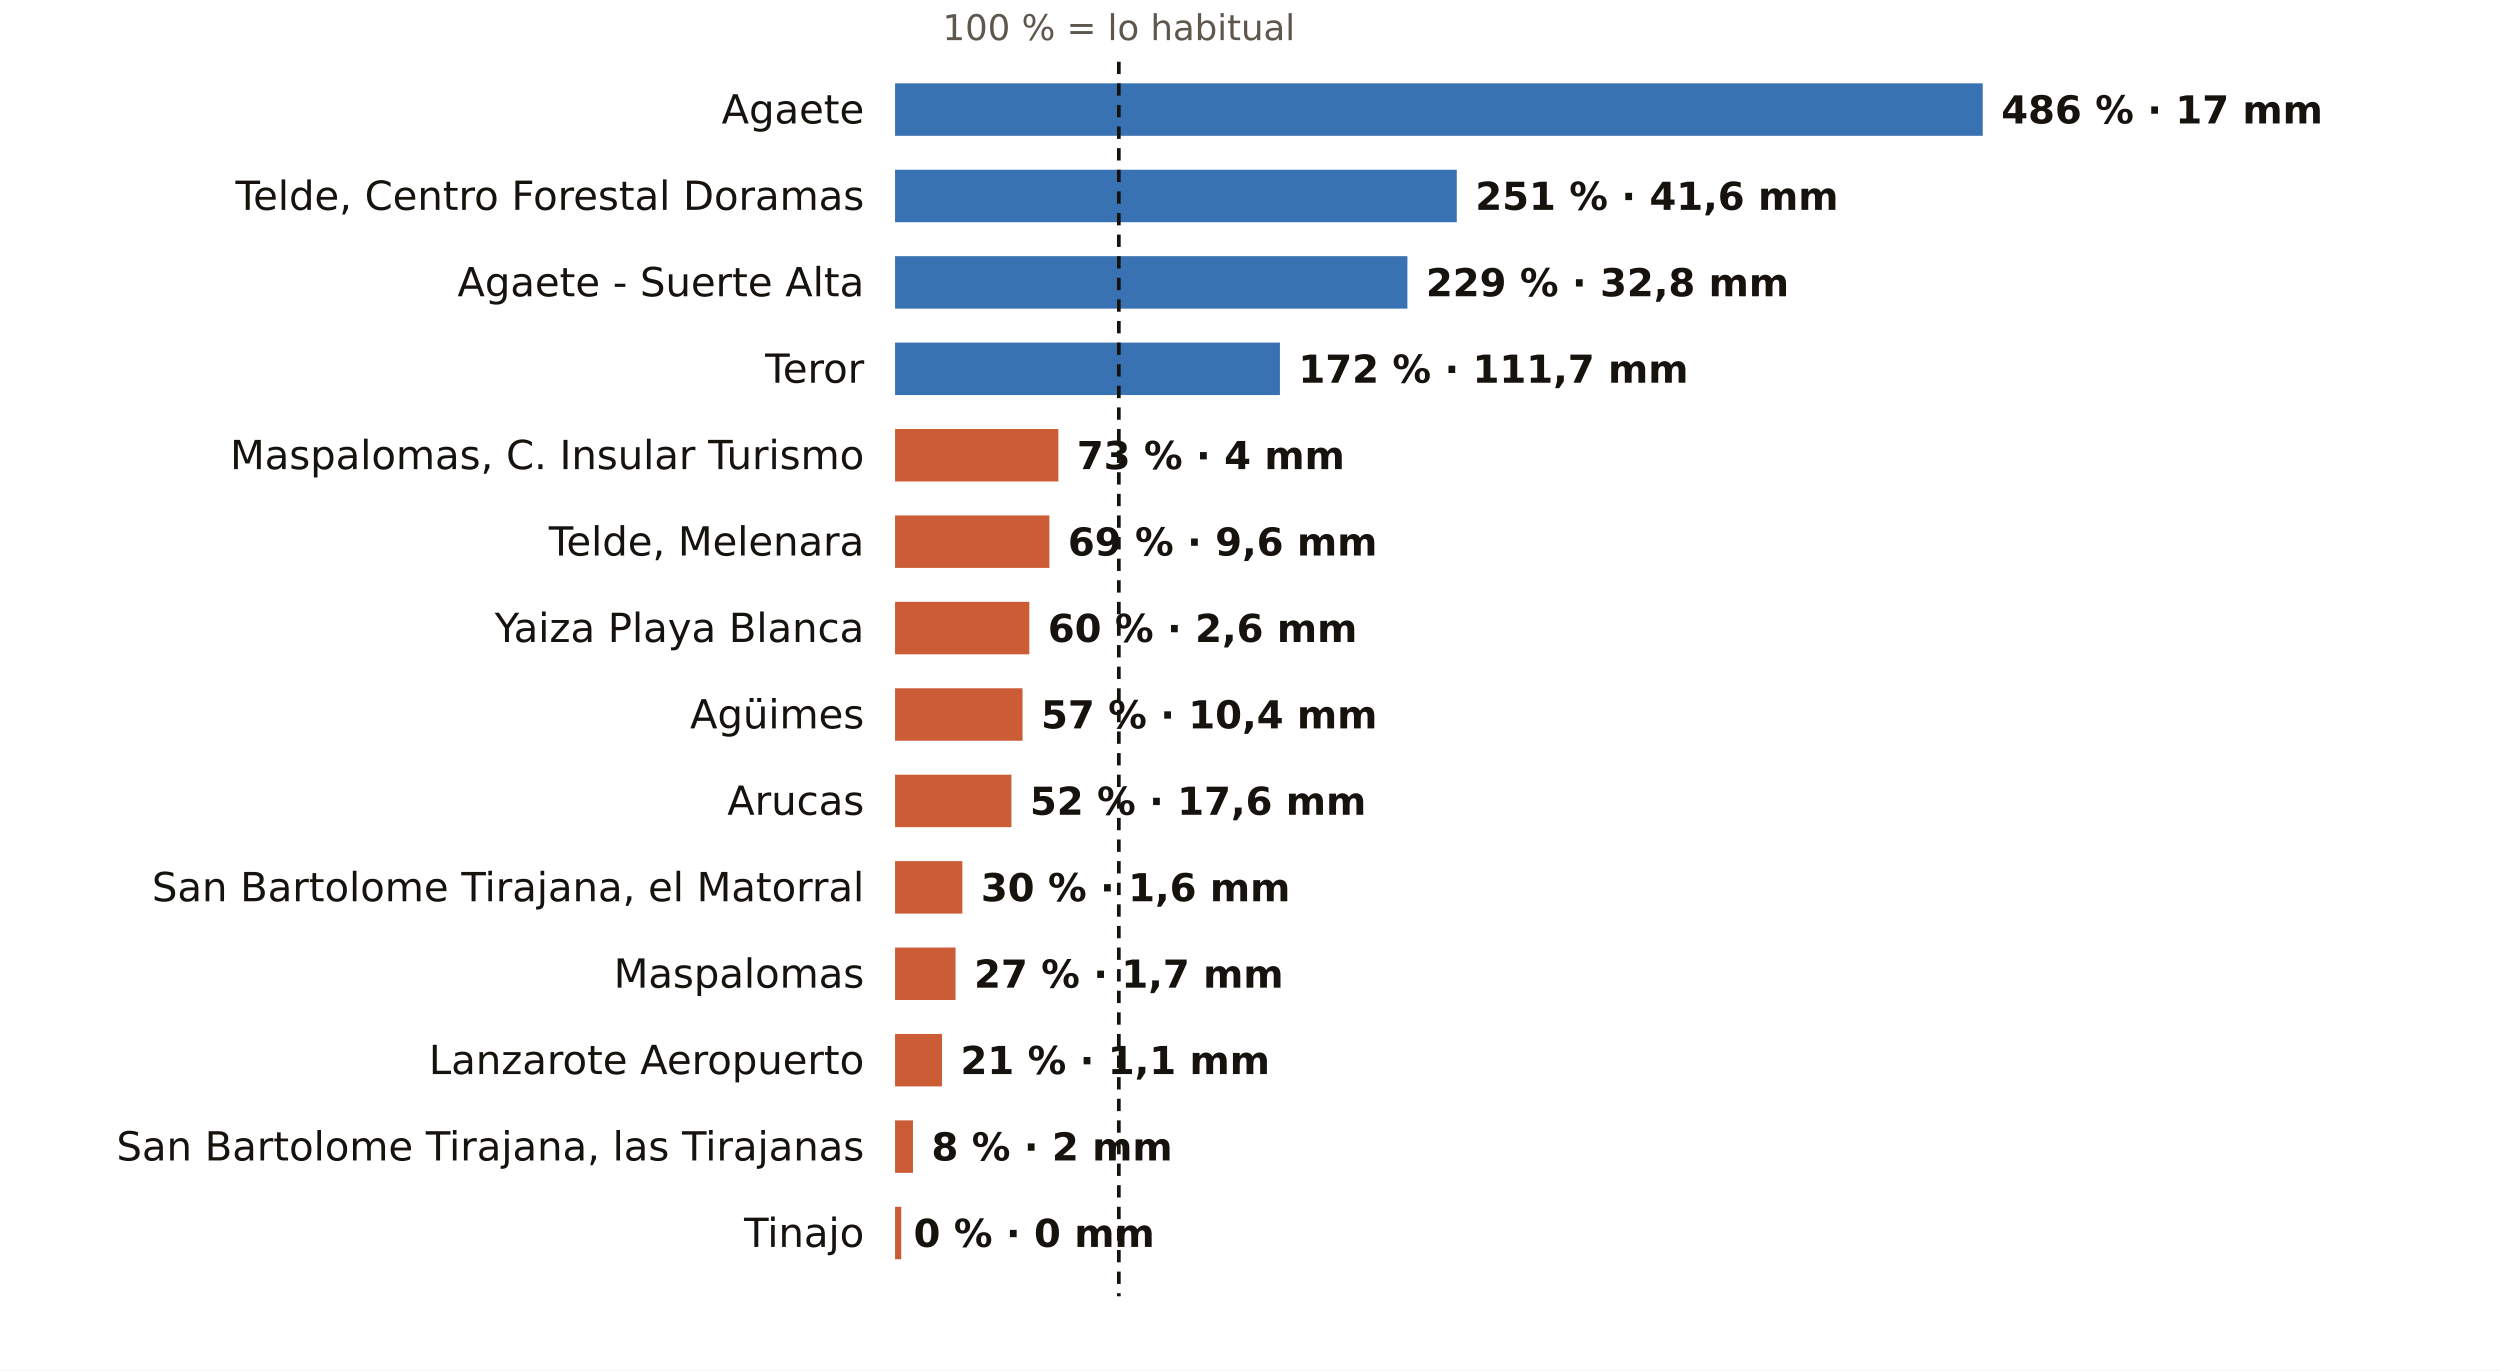
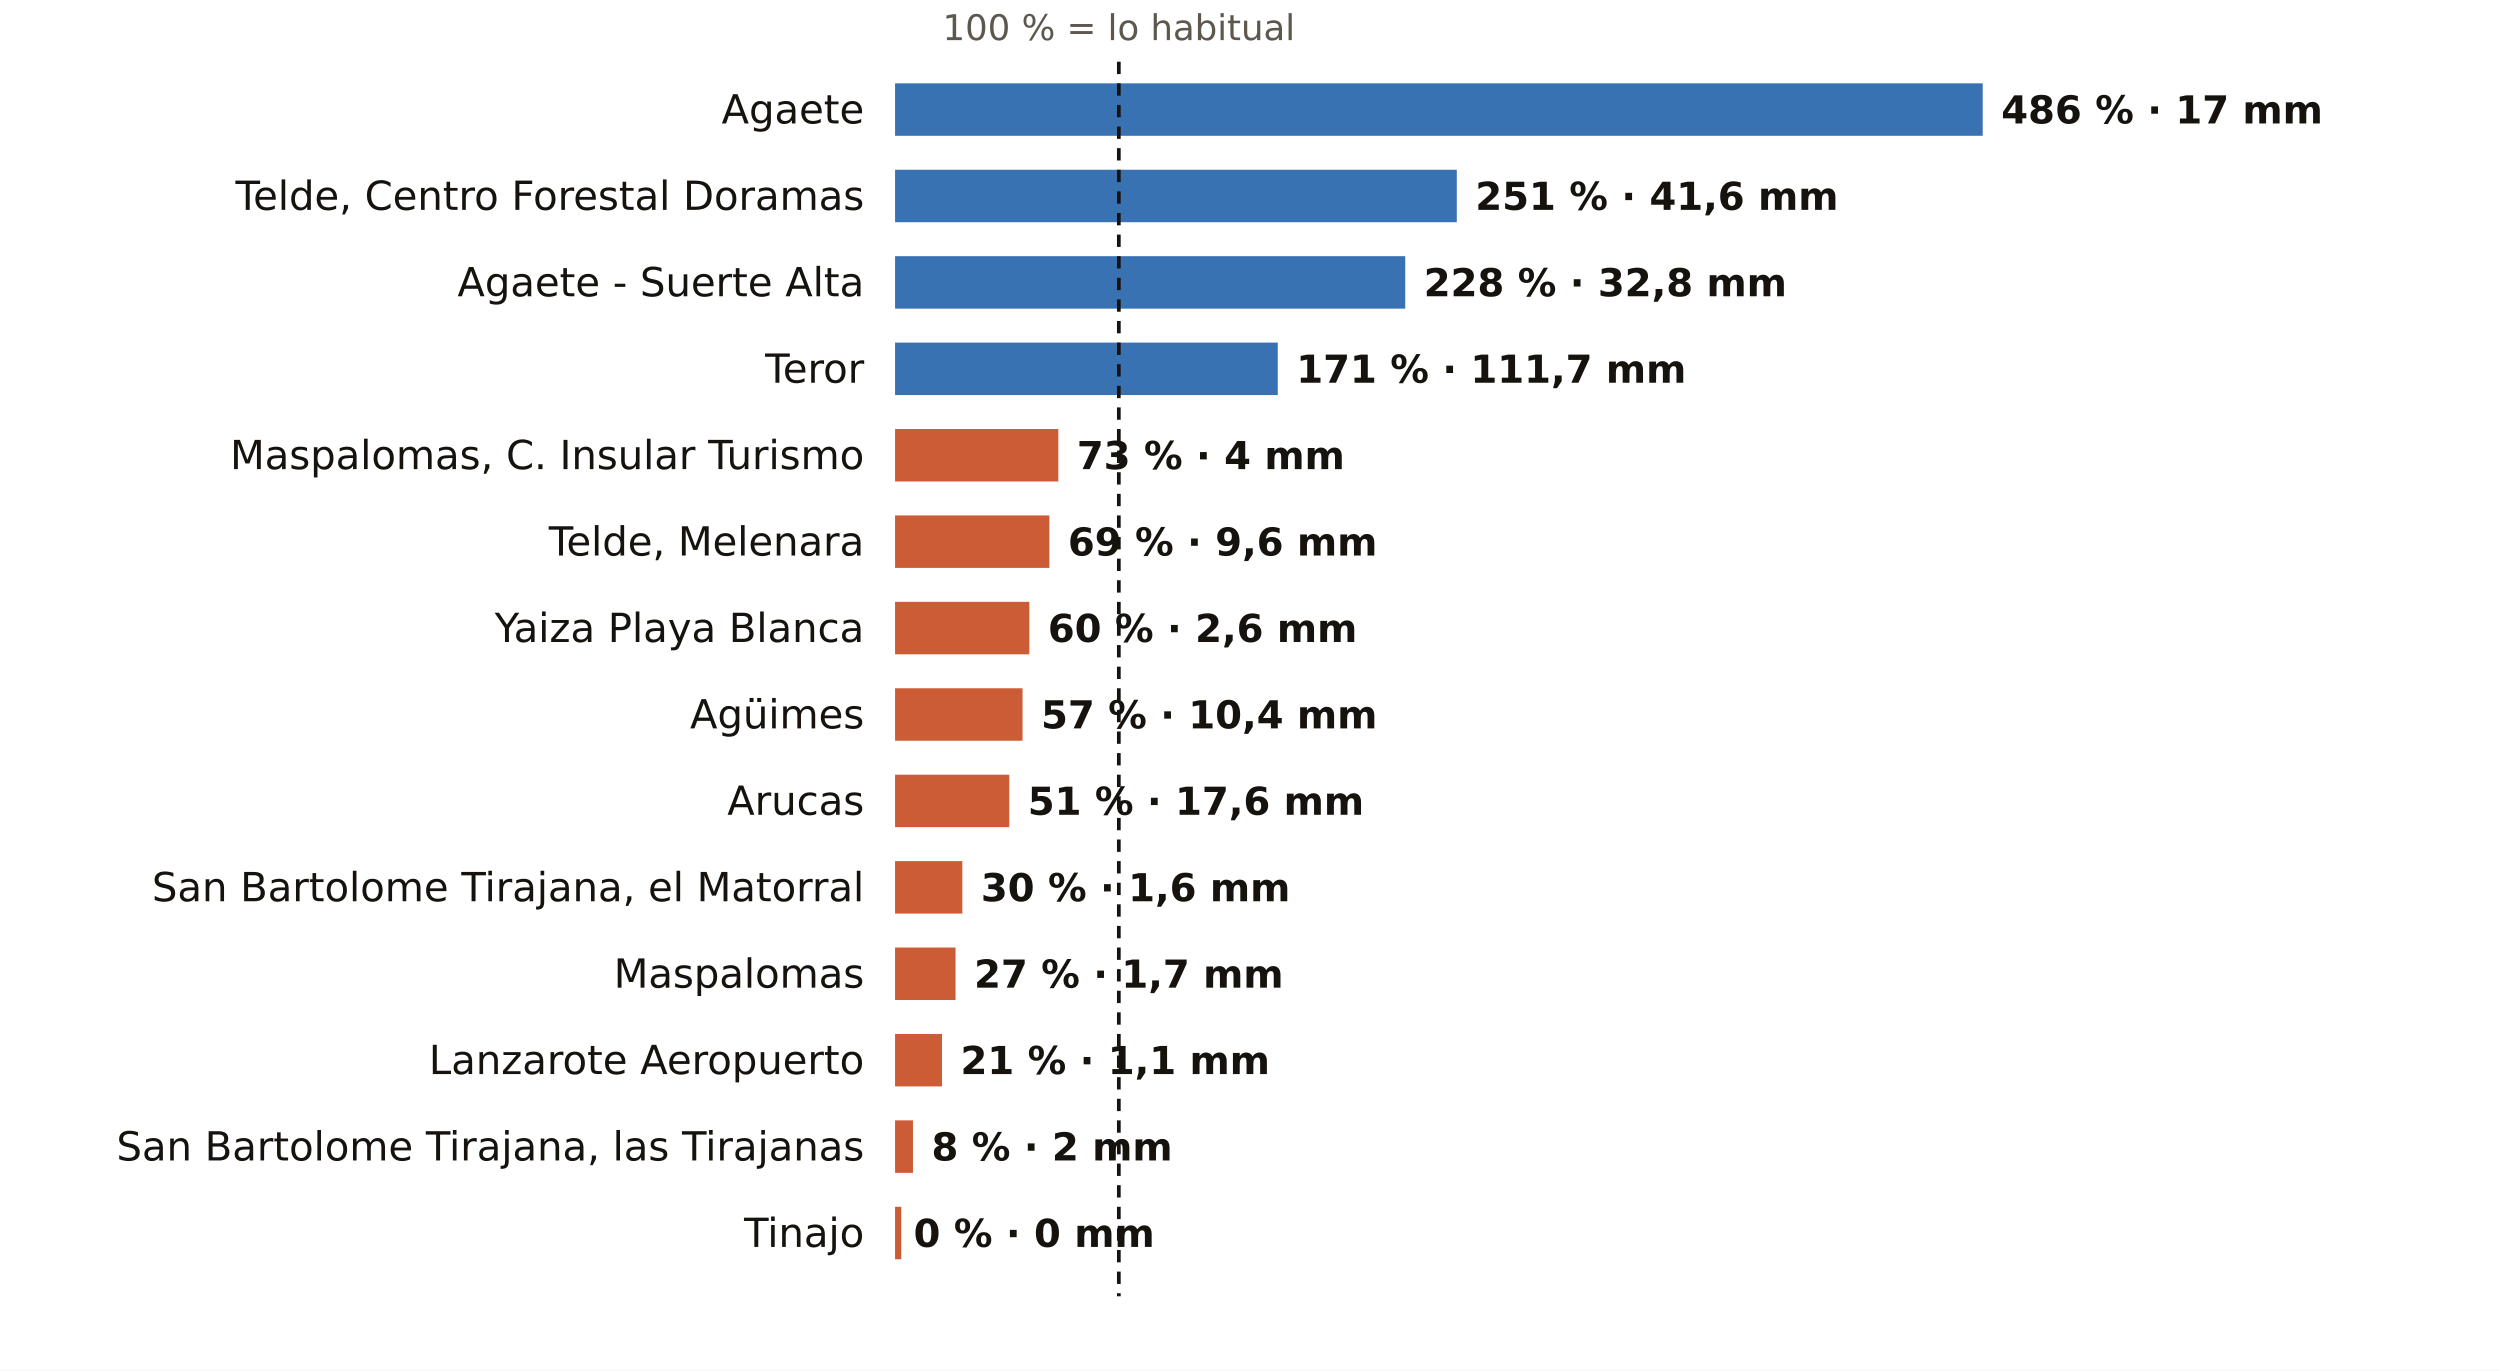
<svg xmlns="http://www.w3.org/2000/svg" viewBox="0 0 810 444" width="810" height="444" role="img" aria-label="El otoño en los pluviómetros de AEMET de Las Palmas: % de lo habitual">
  <rect width="810" height="444" fill="#FFFFFF" />
  <text x="362.5" y="13.0" font-size="11.5" fill="#5E574E" text-anchor="middle" font-weight="400" font-family="Public Sans, DejaVu Sans, Arial, sans-serif">100 % = lo habitual</text>
  <text x="280.0" y="40.0" font-size="13" fill="#16130F" text-anchor="end" font-weight="500" font-family="Public Sans, DejaVu Sans, Arial, sans-serif">Agaete</text>
  <rect x="290" y="27" width="352.4" height="17" fill="#1F5FA8" opacity="0.88" />
  <text x="648.4" y="40.0" font-size="12.5" fill="#16130F" text-anchor="start" font-weight="600" font-family="Public Sans, DejaVu Sans, Arial, sans-serif">486 % · 17 mm</text>
  <text x="280.0" y="68.0" font-size="13" fill="#16130F" text-anchor="end" font-weight="500" font-family="Public Sans, DejaVu Sans, Arial, sans-serif">Telde, Centro Forestal Doramas</text>
  <rect x="290" y="55" width="182.0" height="17" fill="#1F5FA8" opacity="0.88" />
  <text x="478.0" y="68.0" font-size="12.5" fill="#16130F" text-anchor="start" font-weight="600" font-family="Public Sans, DejaVu Sans, Arial, sans-serif">251 % · 41,6 mm</text>
  <text x="280.0" y="96.0" font-size="13" fill="#16130F" text-anchor="end" font-weight="500" font-family="Public Sans, DejaVu Sans, Arial, sans-serif">Agaete - Suerte Alta</text>
-   <rect x="290" y="83" width="166.0" height="17" fill="#1F5FA8" opacity="0.88" />
-   <text x="462.0" y="96.0" font-size="12.5" fill="#16130F" text-anchor="start" font-weight="600" font-family="Public Sans, DejaVu Sans, Arial, sans-serif">229 % · 32,8 mm</text>
+   <rect x="290" y="83" width="165.3" height="17" fill="#1F5FA8" opacity="0.88" />
+   <text x="461.3" y="96.0" font-size="12.5" fill="#16130F" text-anchor="start" font-weight="600" font-family="Public Sans, DejaVu Sans, Arial, sans-serif">228 % · 32,8 mm</text>
  <text x="280.0" y="124.0" font-size="13" fill="#16130F" text-anchor="end" font-weight="500" font-family="Public Sans, DejaVu Sans, Arial, sans-serif">Teror</text>
-   <rect x="290" y="111" width="124.7" height="17" fill="#1F5FA8" opacity="0.88" />
-   <text x="420.7" y="124.0" font-size="12.5" fill="#16130F" text-anchor="start" font-weight="600" font-family="Public Sans, DejaVu Sans, Arial, sans-serif">172 % · 111,7 mm</text>
+   <rect x="290" y="111" width="124.0" height="17" fill="#1F5FA8" opacity="0.88" />
+   <text x="420.0" y="124.0" font-size="12.5" fill="#16130F" text-anchor="start" font-weight="600" font-family="Public Sans, DejaVu Sans, Arial, sans-serif">171 % · 111,7 mm</text>
  <text x="280.0" y="152.0" font-size="13" fill="#16130F" text-anchor="end" font-weight="500" font-family="Public Sans, DejaVu Sans, Arial, sans-serif">Maspalomas, C. Insular Turismo</text>
  <rect x="290" y="139" width="52.9" height="17" fill="#C4461A" opacity="0.88" />
  <text x="348.9" y="152.0" font-size="12.5" fill="#16130F" text-anchor="start" font-weight="600" font-family="Public Sans, DejaVu Sans, Arial, sans-serif">73 % · 4 mm</text>
  <text x="280.0" y="180.0" font-size="13" fill="#16130F" text-anchor="end" font-weight="500" font-family="Public Sans, DejaVu Sans, Arial, sans-serif">Telde, Melenara</text>
  <rect x="290" y="167" width="50.0" height="17" fill="#C4461A" opacity="0.88" />
  <text x="346.0" y="180.0" font-size="12.5" fill="#16130F" text-anchor="start" font-weight="600" font-family="Public Sans, DejaVu Sans, Arial, sans-serif">69 % · 9,6 mm</text>
  <text x="280.0" y="208.0" font-size="13" fill="#16130F" text-anchor="end" font-weight="500" font-family="Public Sans, DejaVu Sans, Arial, sans-serif">Yaiza Playa Blanca</text>
  <rect x="290" y="195" width="43.5" height="17" fill="#C4461A" opacity="0.88" />
  <text x="339.5" y="208.0" font-size="12.5" fill="#16130F" text-anchor="start" font-weight="600" font-family="Public Sans, DejaVu Sans, Arial, sans-serif">60 % · 2,6 mm</text>
  <text x="280.0" y="236.0" font-size="13" fill="#16130F" text-anchor="end" font-weight="500" font-family="Public Sans, DejaVu Sans, Arial, sans-serif">Agüimes</text>
  <rect x="290" y="223" width="41.3" height="17" fill="#C4461A" opacity="0.88" />
  <text x="337.3" y="236.0" font-size="12.5" fill="#16130F" text-anchor="start" font-weight="600" font-family="Public Sans, DejaVu Sans, Arial, sans-serif">57 % · 10,4 mm</text>
  <text x="280.0" y="264.0" font-size="13" fill="#16130F" text-anchor="end" font-weight="500" font-family="Public Sans, DejaVu Sans, Arial, sans-serif">Arucas</text>
-   <rect x="290" y="251" width="37.7" height="17" fill="#C4461A" opacity="0.88" />
-   <text x="333.7" y="264.0" font-size="12.5" fill="#16130F" text-anchor="start" font-weight="600" font-family="Public Sans, DejaVu Sans, Arial, sans-serif">52 % · 17,6 mm</text>
+   <rect x="290" y="251" width="37.0" height="17" fill="#C4461A" opacity="0.88" />
+   <text x="333.0" y="264.0" font-size="12.5" fill="#16130F" text-anchor="start" font-weight="600" font-family="Public Sans, DejaVu Sans, Arial, sans-serif">51 % · 17,6 mm</text>
  <text x="280.0" y="292.0" font-size="13" fill="#16130F" text-anchor="end" font-weight="500" font-family="Public Sans, DejaVu Sans, Arial, sans-serif">San Bartolome Tirajana, el Matorral</text>
  <rect x="290" y="279" width="21.8" height="17" fill="#C4461A" opacity="0.88" />
  <text x="317.8" y="292.0" font-size="12.5" fill="#16130F" text-anchor="start" font-weight="600" font-family="Public Sans, DejaVu Sans, Arial, sans-serif">30 % · 1,6 mm</text>
  <text x="280.0" y="320.0" font-size="13" fill="#16130F" text-anchor="end" font-weight="500" font-family="Public Sans, DejaVu Sans, Arial, sans-serif">Maspalomas</text>
  <rect x="290" y="307" width="19.6" height="17" fill="#C4461A" opacity="0.88" />
  <text x="315.6" y="320.0" font-size="12.5" fill="#16130F" text-anchor="start" font-weight="600" font-family="Public Sans, DejaVu Sans, Arial, sans-serif">27 % · 1,7 mm</text>
  <text x="280.0" y="348.0" font-size="13" fill="#16130F" text-anchor="end" font-weight="500" font-family="Public Sans, DejaVu Sans, Arial, sans-serif">Lanzarote Aeropuerto</text>
  <rect x="290" y="335" width="15.2" height="17" fill="#C4461A" opacity="0.88" />
  <text x="311.2" y="348.0" font-size="12.5" fill="#16130F" text-anchor="start" font-weight="600" font-family="Public Sans, DejaVu Sans, Arial, sans-serif">21 % · 1,1 mm</text>
  <text x="280.0" y="376.0" font-size="13" fill="#16130F" text-anchor="end" font-weight="500" font-family="Public Sans, DejaVu Sans, Arial, sans-serif">San Bartolome Tirajana, las Tirajanas</text>
  <rect x="290" y="363" width="5.8" height="17" fill="#C4461A" opacity="0.88" />
  <text x="301.8" y="376.0" font-size="12.5" fill="#16130F" text-anchor="start" font-weight="600" font-family="Public Sans, DejaVu Sans, Arial, sans-serif">8 % · 2 mm</text>
  <text x="280.0" y="404.0" font-size="13" fill="#16130F" text-anchor="end" font-weight="500" font-family="Public Sans, DejaVu Sans, Arial, sans-serif">Tinajo</text>
  <rect x="290" y="391" width="2.0" height="17" fill="#C4461A" opacity="0.88" />
  <text x="296.0" y="404.0" font-size="12.5" fill="#16130F" text-anchor="start" font-weight="600" font-family="Public Sans, DejaVu Sans, Arial, sans-serif">0 % · 0 mm</text>
  <line x1="362.5" x2="362.5" y1="20" y2="420" stroke="#16130F" stroke-width="1.2" stroke-dasharray="4 3" />
</svg>
